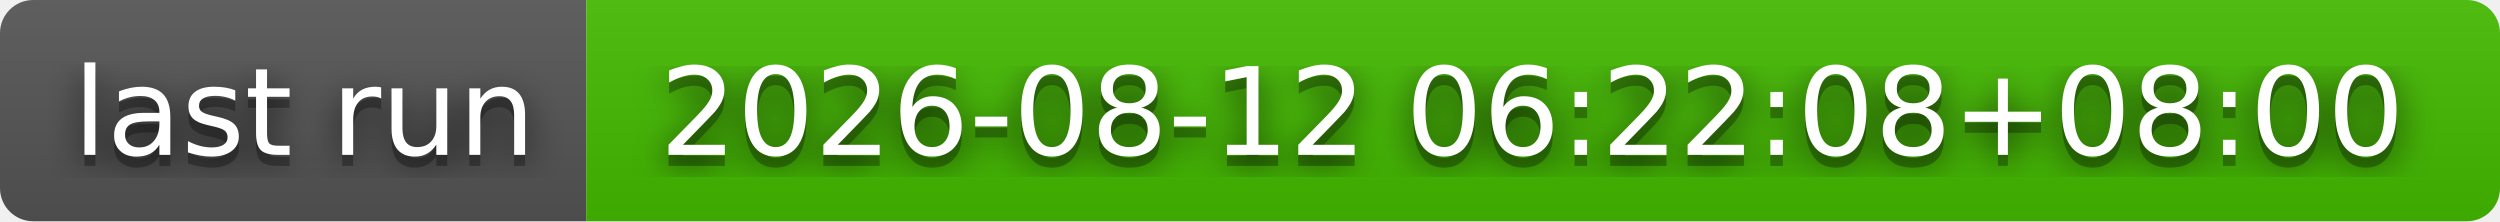
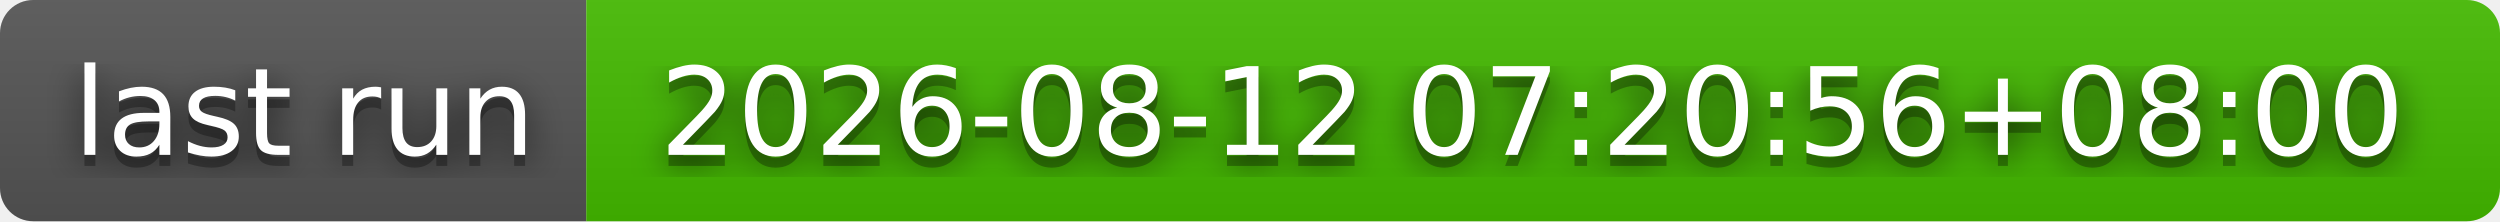
- <svg xmlns="http://www.w3.org/2000/svg" width="226" height="20" role="img" aria-label="last run: 2026-08-12 06:22:08+08:00">
+ <svg xmlns="http://www.w3.org/2000/svg" width="226" height="20" role="img" aria-label="last run: 2026-08-12 07:20:56+08:00">
  <filter id="blur">
    <feGaussianBlur stdDeviation="16" />
  </filter>
  <linearGradient id="s" x2="0" y2="100%">
    <stop offset="0" stop-color="#bbb" stop-opacity=".1" />
    <stop offset="1" stop-opacity=".1" />
  </linearGradient>
  <clipPath id="r">
    <rect width="226" height="20" rx="3" />
  </clipPath>
  <g clip-path="url(#r)">
    <rect width="53" height="20" fill="#555" />
    <rect x="53" width="173" height="20" fill="#4b0" />
    <rect width="226" height="20" fill="url(#s)" />
  </g>
  <g fill="#fff" text-anchor="middle" font-family="Verdana,Geneva,DejaVu Sans,sans-serif" text-rendering="geometricPrecision" font-size="110">
    <g transform="scale(.1)">
      <g aria-hidden="true" fill="#010101">
        <text x="275" y="150" fill-opacity=".8" filter="url(#blur)" textLength="430">last run</text>
        <text x="275" y="150" fill-opacity=".3" textLength="430">last run</text>
      </g>
      <text x="275" y="140" textLength="430">last run</text>
    </g>
    <g transform="scale(.1)">
      <g aria-hidden="true" fill="#010101">
-         <text x="1385" y="150" fill-opacity=".8" filter="url(#blur)" textLength="1630">2026-08-12 06:22:08+08:00</text>
-         <text x="1385" y="150" fill-opacity=".3" textLength="1630">2026-08-12 06:22:08+08:00</text>
+         <text x="1385" y="150" fill-opacity=".8" filter="url(#blur)" textLength="1630">2026-08-12 07:20:56+08:00</text>
+         <text x="1385" y="150" fill-opacity=".3" textLength="1630">2026-08-12 07:20:56+08:00</text>
      </g>
-       <text x="1385" y="140" textLength="1630">2026-08-12 06:22:08+08:00</text>
+       <text x="1385" y="140" textLength="1630">2026-08-12 07:20:56+08:00</text>
    </g>
  </g>
</svg>
